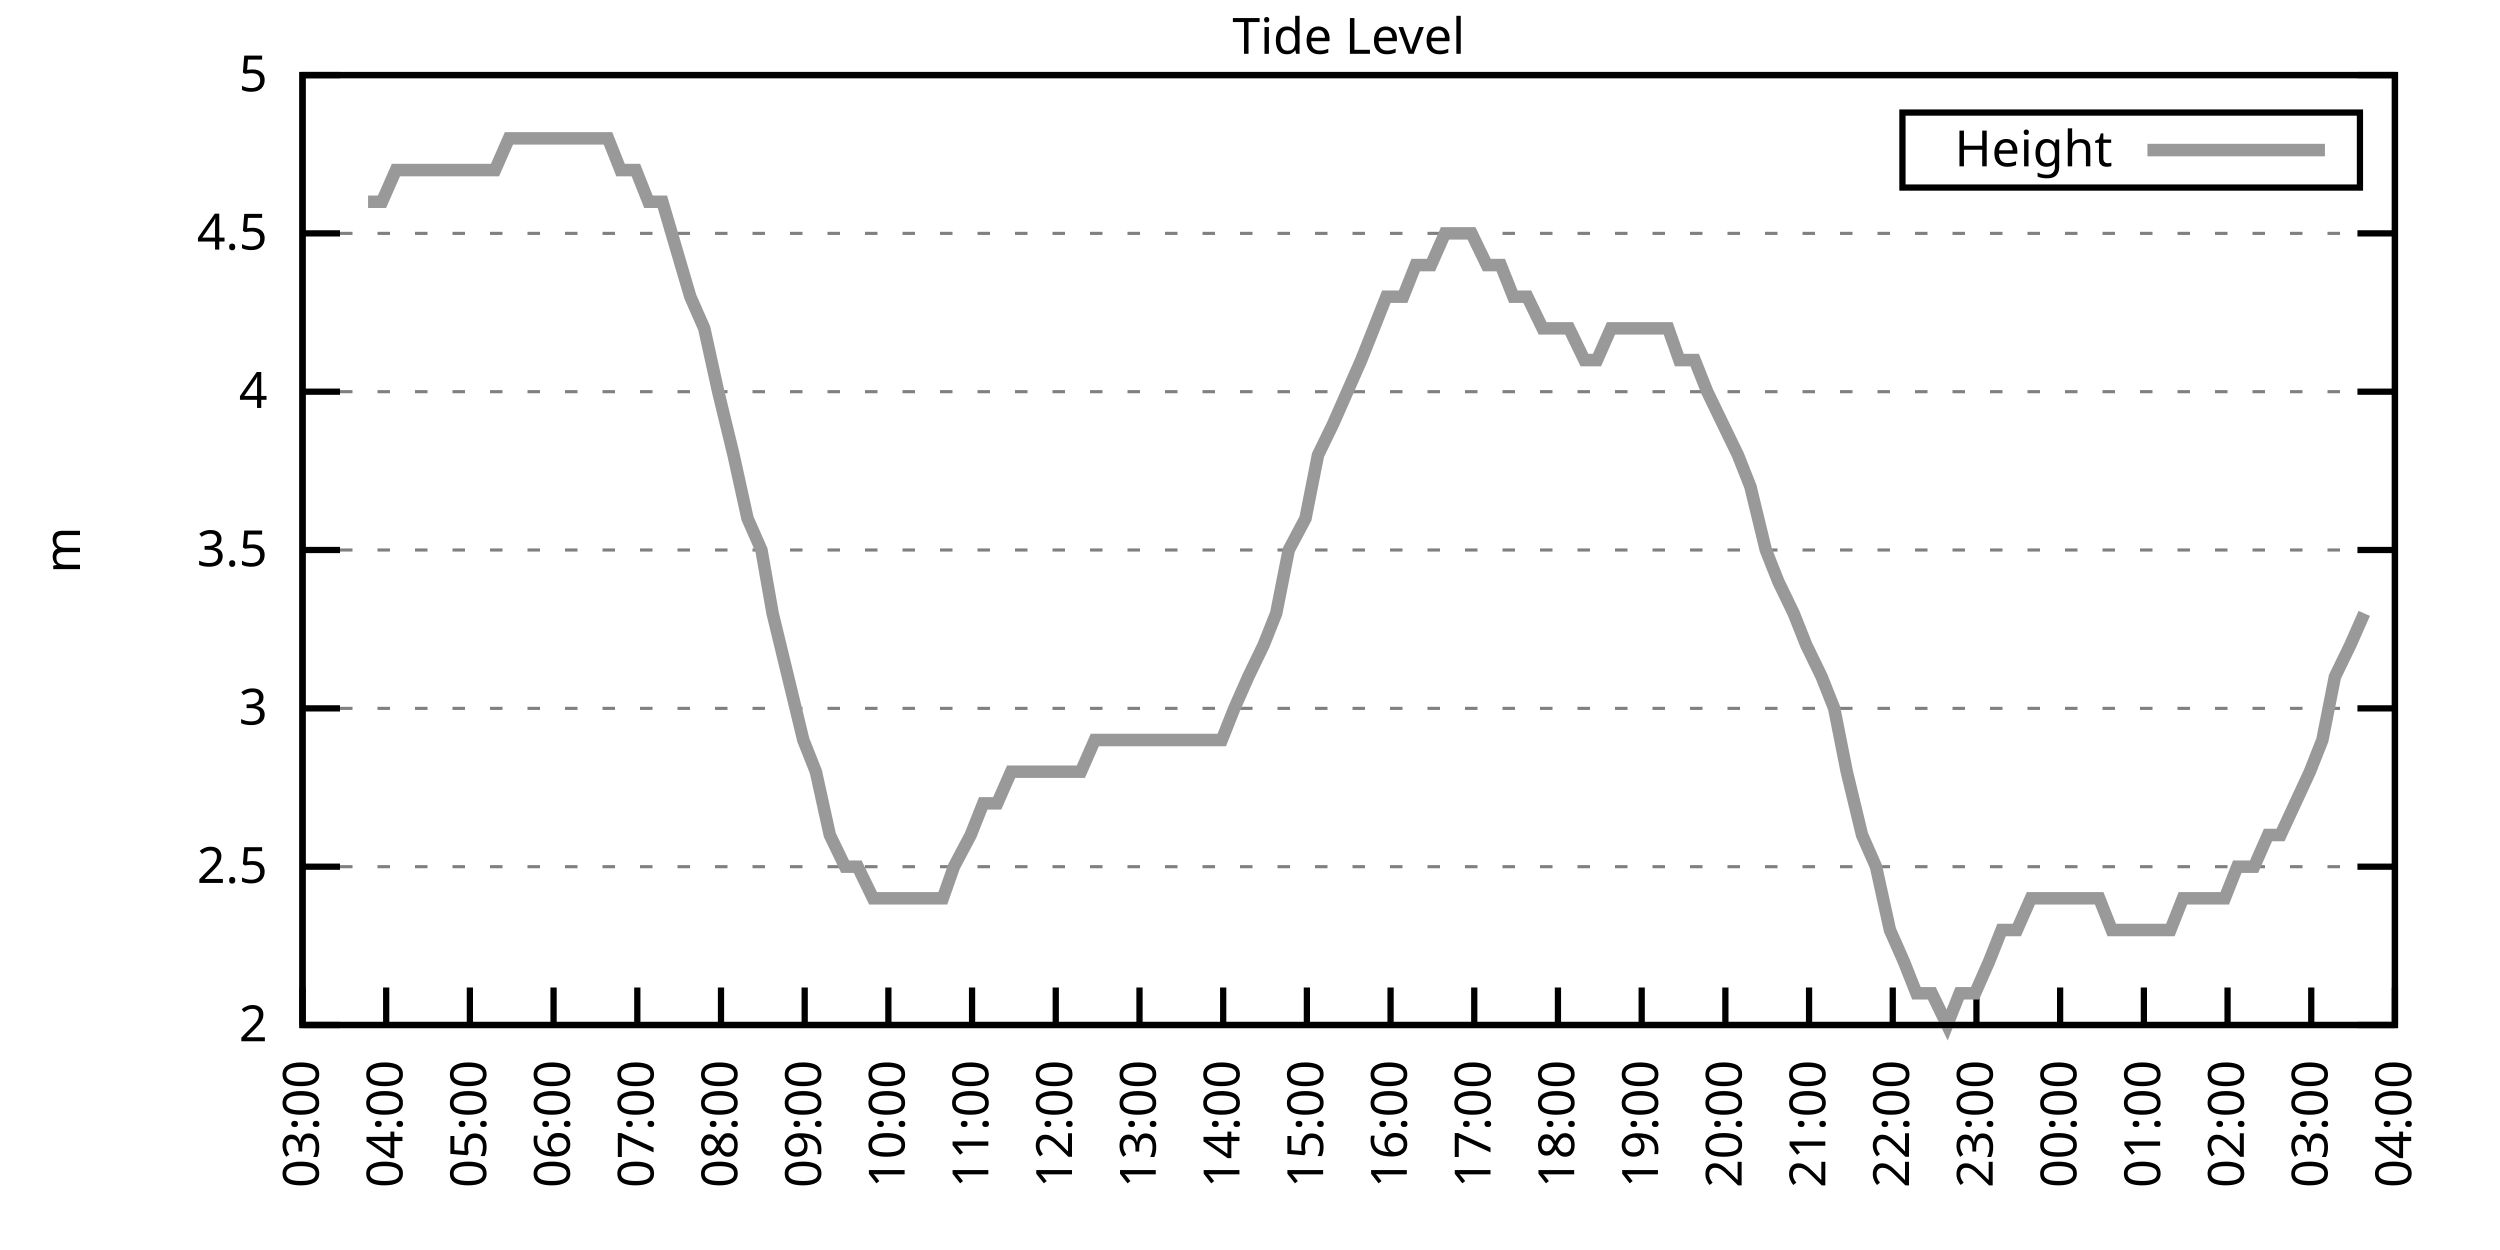
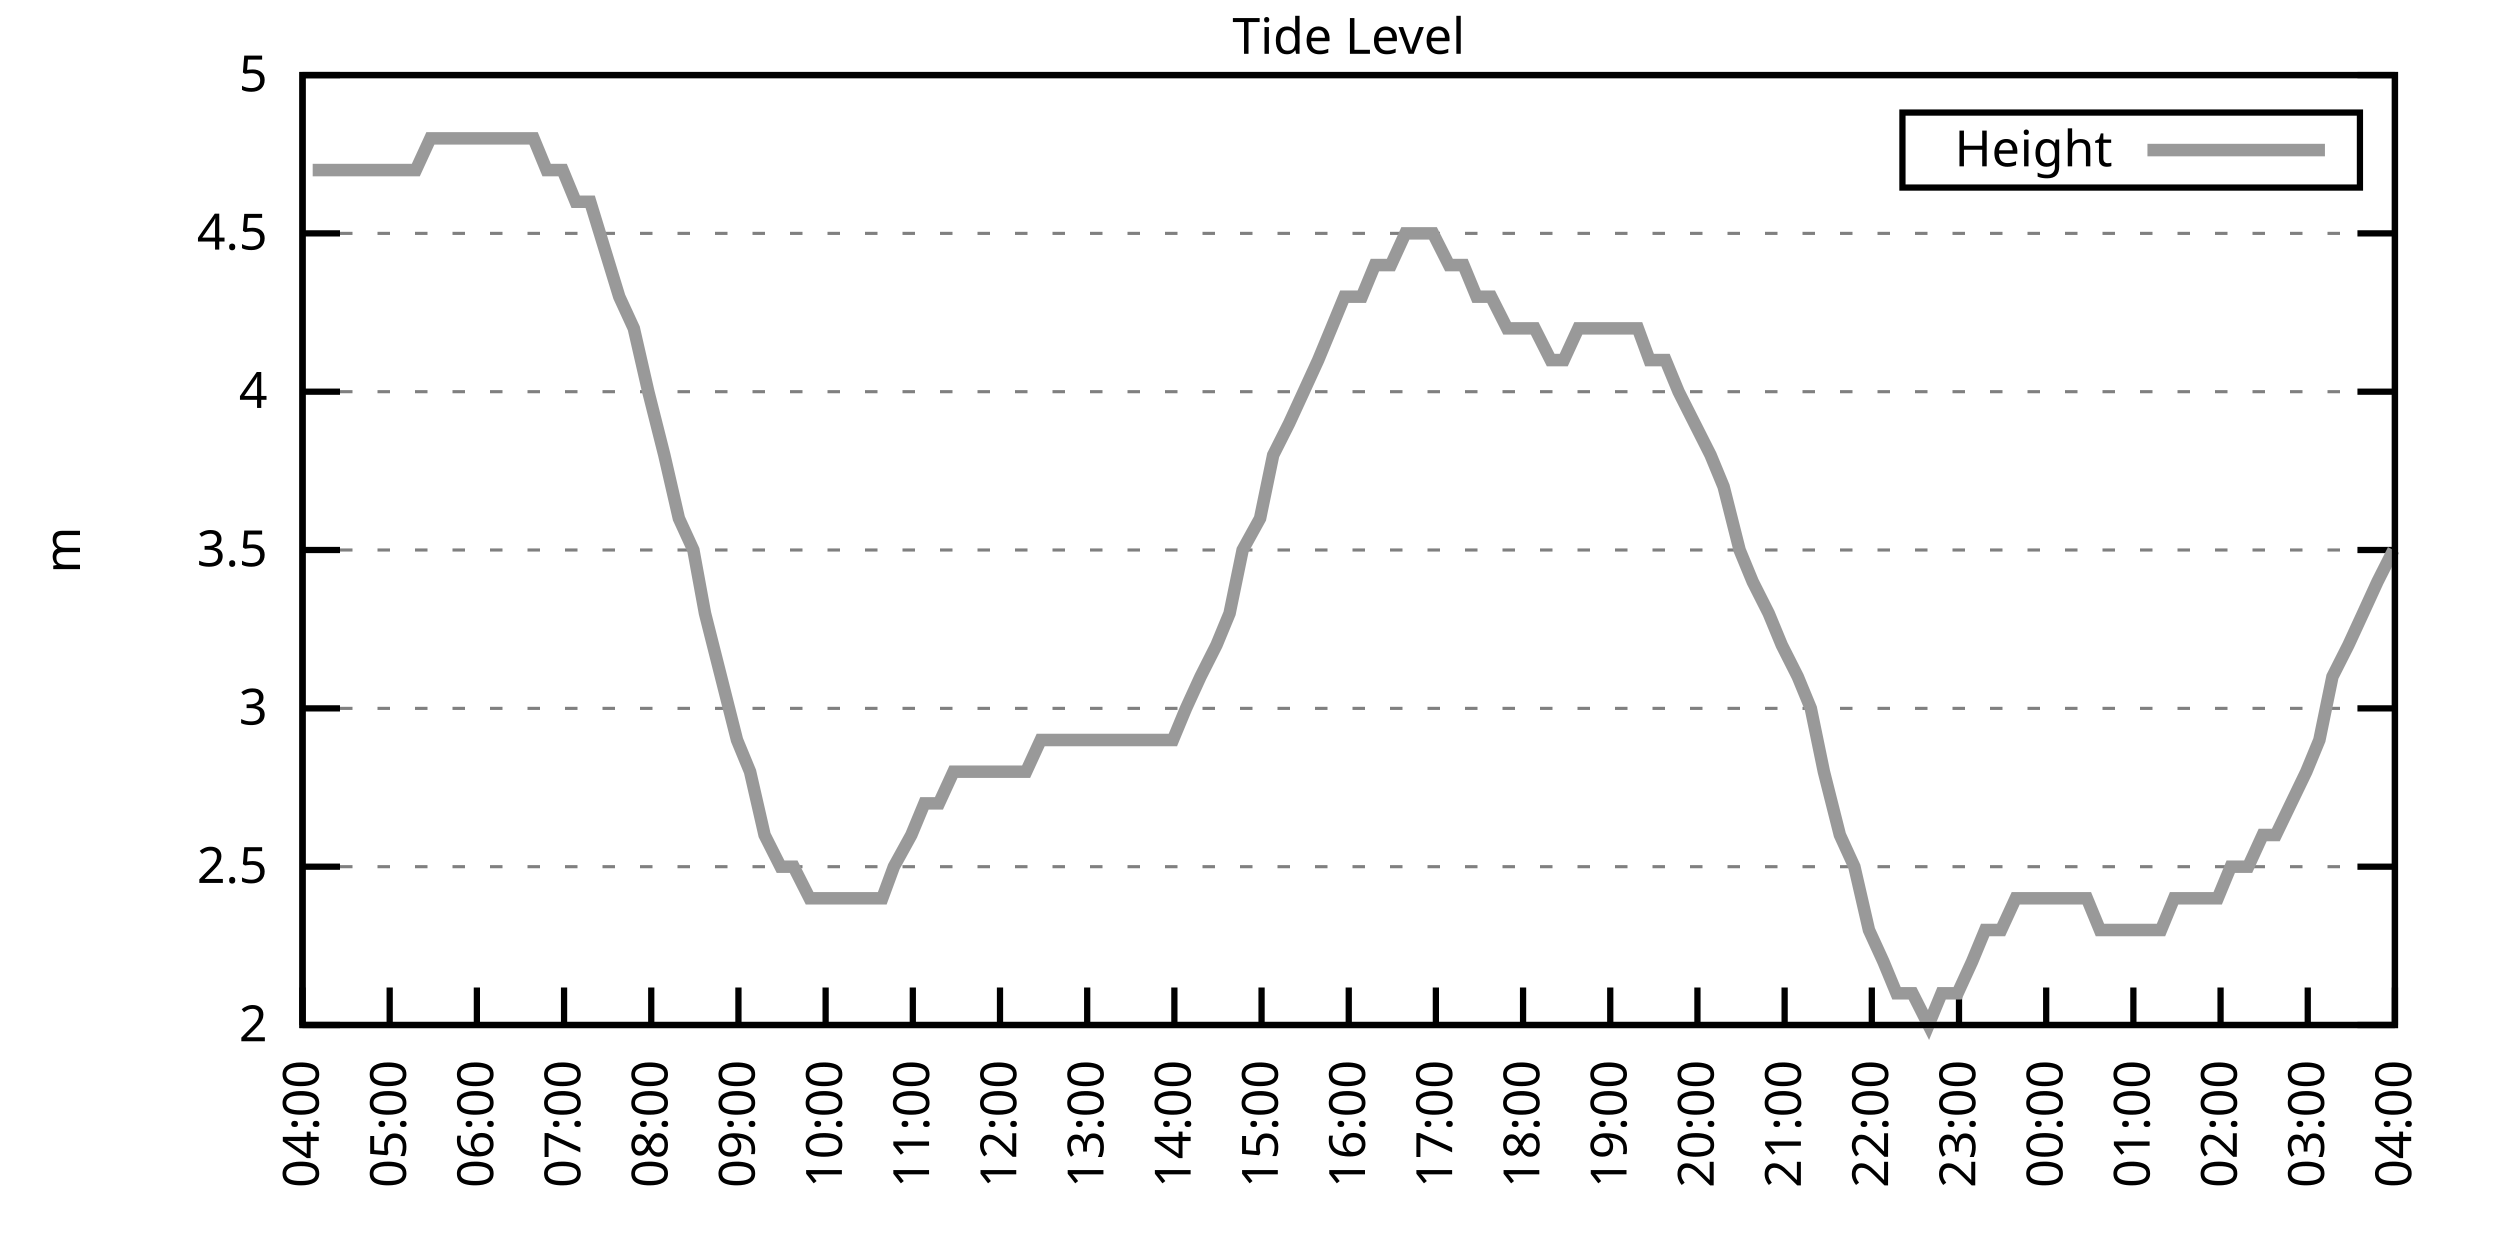
<svg xmlns="http://www.w3.org/2000/svg" xmlns:xlink="http://www.w3.org/1999/xlink" width="400" height="200" viewBox="0 0 400 200">
  <g id="gnuplot_canvas">
    <rect x="0" y="0" width="400" height="200" fill="none" />
    <defs>
      <circle id="gpDot" r="0.5" stroke-width="0.5" stroke="currentColor" />
      <path id="gpPt0" stroke-width="0.333" stroke="currentColor" d="M-1,0 h2 M0,-1 v2" />
      <path id="gpPt1" stroke-width="0.333" stroke="currentColor" d="M-1,-1 L1,1 M1,-1 L-1,1" />
      <path id="gpPt2" stroke-width="0.333" stroke="currentColor" d="M-1,0 L1,0 M0,-1 L0,1 M-1,-1 L1,1 M-1,1 L1,-1" />
      <rect id="gpPt3" stroke-width="0.333" stroke="currentColor" x="-1" y="-1" width="2" height="2" />
      <rect id="gpPt4" stroke-width="0.333" stroke="currentColor" fill="currentColor" x="-1" y="-1" width="2" height="2" />
      <circle id="gpPt5" stroke-width="0.333" stroke="currentColor" cx="0" cy="0" r="1" />
      <use xlink:href="#gpPt5" id="gpPt6" fill="currentColor" stroke="none" />
      <path id="gpPt7" stroke-width="0.333" stroke="currentColor" d="M0,-1.33 L-1.33,0.67 L1.33,0.67 z" />
      <use xlink:href="#gpPt7" id="gpPt8" fill="currentColor" stroke="none" />
      <use xlink:href="#gpPt7" id="gpPt9" stroke="currentColor" transform="rotate(180)" />
      <use xlink:href="#gpPt9" id="gpPt10" fill="currentColor" stroke="none" />
      <use xlink:href="#gpPt3" id="gpPt11" stroke="currentColor" transform="rotate(45)" />
      <use xlink:href="#gpPt11" id="gpPt12" fill="currentColor" stroke="none" />
      <path id="gpPt13" stroke-width="0.333" stroke="currentColor" d="M0,1.330 L1.265,0.411 L0.782,-1.067 L-0.782,-1.076 L-1.265,0.411 z" />
      <use xlink:href="#gpPt13" id="gpPt14" fill="currentColor" stroke="none" />
      <filter id="textbox" filterUnits="objectBoundingBox" x="0" y="0" height="1" width="1">
        <feFlood flood-color="white" flood-opacity="1" result="bgnd" />
        <feComposite in="SourceGraphic" in2="bgnd" operator="atop" />
      </filter>
      <filter id="greybox" filterUnits="objectBoundingBox" x="0" y="0" height="1" width="1">
        <feFlood flood-color="lightgrey" flood-opacity="1" result="grey" />
        <feComposite in="SourceGraphic" in2="grey" operator="atop" />
      </filter>
    </defs>
    <g fill="none" color="white" stroke="currentColor" stroke-width="1.00" stroke-linecap="butt" stroke-linejoin="miter">
</g>
    <g fill="none" color="black" stroke="currentColor" stroke-width="1.00" stroke-linecap="butt" stroke-linejoin="miter">
      <g stroke="none" shape-rendering="crispEdges">
        <polygon fill="rgb(255, 255, 255)" points="48.40,164.00 383.18,164.00 383.18,12.02 48.40,12.02 " />
      </g>
    </g>
    <g fill="none" color="black" stroke="currentColor" stroke-width="1.00" stroke-linecap="butt" stroke-linejoin="miter">
</g>
    <g fill="none" color="black" stroke="black" stroke-width="0.50" stroke-linecap="butt" stroke-linejoin="miter">
</g>
    <g fill="none" color="gray" stroke="currentColor" stroke-width="0.50" stroke-linecap="butt" stroke-linejoin="miter">
      <path stroke="gray" stroke-dasharray="2,4" class="gridline" d="M48.40,164.00 L383.19,164.00  " />
    </g>
    <g fill="none" color="gray" stroke="gray" stroke-width="1.00" stroke-linecap="butt" stroke-linejoin="miter">
</g>
    <g fill="none" color="black" stroke="currentColor" stroke-width="1.00" stroke-linecap="butt" stroke-linejoin="miter">
      <path stroke="black" d="M48.40,164.00 L54.40,164.00 M383.19,164.00 L377.19,164.00  " />
      <g transform="translate(42.80,166.60)" stroke="none" fill="black" font-family="Sans" font-size="8.00" text-anchor="end">
        <text>
          <tspan font-family="Sans"> 2</tspan>
        </text>
      </g>
    </g>
    <g fill="none" color="black" stroke="currentColor" stroke-width="1.00" stroke-linecap="butt" stroke-linejoin="miter">
</g>
    <g fill="none" color="black" stroke="black" stroke-width="0.50" stroke-linecap="butt" stroke-linejoin="miter">
</g>
    <g fill="none" color="gray" stroke="currentColor" stroke-width="0.50" stroke-linecap="butt" stroke-linejoin="miter">
      <path stroke="gray" stroke-dasharray="2,4" class="gridline" d="M48.40,138.67 L383.19,138.67  " />
    </g>
    <g fill="none" color="gray" stroke="gray" stroke-width="1.00" stroke-linecap="butt" stroke-linejoin="miter">
</g>
    <g fill="none" color="black" stroke="currentColor" stroke-width="1.00" stroke-linecap="butt" stroke-linejoin="miter">
      <path stroke="black" d="M48.40,138.67 L54.40,138.67 M383.19,138.67 L377.19,138.67  " />
      <g transform="translate(42.80,141.27)" stroke="none" fill="black" font-family="Sans" font-size="8.00" text-anchor="end">
        <text>
          <tspan font-family="Sans"> 2.5</tspan>
        </text>
      </g>
    </g>
    <g fill="none" color="black" stroke="currentColor" stroke-width="1.00" stroke-linecap="butt" stroke-linejoin="miter">
</g>
    <g fill="none" color="black" stroke="black" stroke-width="0.50" stroke-linecap="butt" stroke-linejoin="miter">
</g>
    <g fill="none" color="gray" stroke="currentColor" stroke-width="0.50" stroke-linecap="butt" stroke-linejoin="miter">
      <path stroke="gray" stroke-dasharray="2,4" class="gridline" d="M48.40,113.34 L383.19,113.34  " />
    </g>
    <g fill="none" color="gray" stroke="gray" stroke-width="1.00" stroke-linecap="butt" stroke-linejoin="miter">
</g>
    <g fill="none" color="black" stroke="currentColor" stroke-width="1.00" stroke-linecap="butt" stroke-linejoin="miter">
      <path stroke="black" d="M48.40,113.34 L54.40,113.34 M383.19,113.34 L377.19,113.34  " />
      <g transform="translate(42.80,115.94)" stroke="none" fill="black" font-family="Sans" font-size="8.00" text-anchor="end">
        <text>
          <tspan font-family="Sans"> 3</tspan>
        </text>
      </g>
    </g>
    <g fill="none" color="black" stroke="currentColor" stroke-width="1.00" stroke-linecap="butt" stroke-linejoin="miter">
</g>
    <g fill="none" color="black" stroke="black" stroke-width="0.50" stroke-linecap="butt" stroke-linejoin="miter">
</g>
    <g fill="none" color="gray" stroke="currentColor" stroke-width="0.50" stroke-linecap="butt" stroke-linejoin="miter">
      <path stroke="gray" stroke-dasharray="2,4" class="gridline" d="M48.40,88.00 L383.19,88.00  " />
    </g>
    <g fill="none" color="gray" stroke="gray" stroke-width="1.00" stroke-linecap="butt" stroke-linejoin="miter">
</g>
    <g fill="none" color="black" stroke="currentColor" stroke-width="1.00" stroke-linecap="butt" stroke-linejoin="miter">
      <path stroke="black" d="M48.40,88.00 L54.40,88.00 M383.19,88.00 L377.19,88.00  " />
      <g transform="translate(42.80,90.60)" stroke="none" fill="black" font-family="Sans" font-size="8.00" text-anchor="end">
        <text>
          <tspan font-family="Sans"> 3.5</tspan>
        </text>
      </g>
    </g>
    <g fill="none" color="black" stroke="currentColor" stroke-width="1.00" stroke-linecap="butt" stroke-linejoin="miter">
</g>
    <g fill="none" color="black" stroke="black" stroke-width="0.50" stroke-linecap="butt" stroke-linejoin="miter">
</g>
    <g fill="none" color="gray" stroke="currentColor" stroke-width="0.50" stroke-linecap="butt" stroke-linejoin="miter">
      <path stroke="gray" stroke-dasharray="2,4" class="gridline" d="M48.40,62.67 L383.19,62.67  " />
    </g>
    <g fill="none" color="gray" stroke="gray" stroke-width="1.00" stroke-linecap="butt" stroke-linejoin="miter">
</g>
    <g fill="none" color="black" stroke="currentColor" stroke-width="1.00" stroke-linecap="butt" stroke-linejoin="miter">
      <path stroke="black" d="M48.40,62.67 L54.40,62.67 M383.19,62.67 L377.19,62.67  " />
      <g transform="translate(42.80,65.27)" stroke="none" fill="black" font-family="Sans" font-size="8.00" text-anchor="end">
        <text>
          <tspan font-family="Sans"> 4</tspan>
        </text>
      </g>
    </g>
    <g fill="none" color="black" stroke="currentColor" stroke-width="1.00" stroke-linecap="butt" stroke-linejoin="miter">
</g>
    <g fill="none" color="black" stroke="black" stroke-width="0.50" stroke-linecap="butt" stroke-linejoin="miter">
</g>
    <g fill="none" color="gray" stroke="currentColor" stroke-width="0.50" stroke-linecap="butt" stroke-linejoin="miter">
      <path stroke="gray" stroke-dasharray="2,4" class="gridline" d="M48.40,37.34 L383.19,37.34  " />
    </g>
    <g fill="none" color="gray" stroke="gray" stroke-width="1.00" stroke-linecap="butt" stroke-linejoin="miter">
</g>
    <g fill="none" color="black" stroke="currentColor" stroke-width="1.00" stroke-linecap="butt" stroke-linejoin="miter">
      <path stroke="black" d="M48.40,37.34 L54.40,37.34 M383.19,37.34 L377.19,37.34  " />
      <g transform="translate(42.80,39.94)" stroke="none" fill="black" font-family="Sans" font-size="8.00" text-anchor="end">
        <text>
          <tspan font-family="Sans"> 4.5</tspan>
        </text>
      </g>
    </g>
    <g fill="none" color="black" stroke="currentColor" stroke-width="1.00" stroke-linecap="butt" stroke-linejoin="miter">
</g>
    <g fill="none" color="black" stroke="black" stroke-width="0.50" stroke-linecap="butt" stroke-linejoin="miter">
</g>
    <g fill="none" color="gray" stroke="currentColor" stroke-width="0.50" stroke-linecap="butt" stroke-linejoin="miter">
      <path stroke="gray" stroke-dasharray="2,4" class="gridline" d="M48.40,12.01 L383.19,12.01  " />
    </g>
    <g fill="none" color="gray" stroke="gray" stroke-width="1.00" stroke-linecap="butt" stroke-linejoin="miter">
</g>
    <g fill="none" color="black" stroke="currentColor" stroke-width="1.00" stroke-linecap="butt" stroke-linejoin="miter">
      <path stroke="black" d="M48.40,12.01 L54.40,12.01 M383.19,12.01 L377.19,12.01  " />
      <g transform="translate(42.80,14.61)" stroke="none" fill="black" font-family="Sans" font-size="8.00" text-anchor="end">
        <text>
          <tspan font-family="Sans"> 5</tspan>
        </text>
      </g>
    </g>
    <g fill="none" color="black" stroke="currentColor" stroke-width="1.00" stroke-linecap="butt" stroke-linejoin="miter">
      <path stroke="black" d="M48.40,164.00 L48.40,158.00  " />
      <g transform="translate(51.00,169.60) rotate(270.00)" stroke="none" fill="black" font-family="Sans" font-size="8.00" text-anchor="end">
        <text>
-           <tspan font-family="Sans">03:00</tspan>
-         </text>
-       </g>
-     </g>
-     <g fill="none" color="black" stroke="currentColor" stroke-width="1.00" stroke-linecap="butt" stroke-linejoin="miter">
-       <path stroke="black" d="M61.79,164.00 L61.79,158.00  " />
-       <g transform="translate(64.39,169.60) rotate(270.00)" stroke="none" fill="black" font-family="Sans" font-size="8.00" text-anchor="end">
-         <text>
          <tspan font-family="Sans">04:00</tspan>
        </text>
      </g>
    </g>
    <g fill="none" color="black" stroke="currentColor" stroke-width="1.00" stroke-linecap="butt" stroke-linejoin="miter">
-       <path stroke="black" d="M75.18,164.00 L75.18,158.00  " />
-       <g transform="translate(77.78,169.60) rotate(270.00)" stroke="none" fill="black" font-family="Sans" font-size="8.00" text-anchor="end">
+       <path stroke="black" d="M62.35,164.00 L62.35,158.00  " />
+       <g transform="translate(64.95,169.60) rotate(270.00)" stroke="none" fill="black" font-family="Sans" font-size="8.00" text-anchor="end">
        <text>
          <tspan font-family="Sans">05:00</tspan>
        </text>
      </g>
    </g>
    <g fill="none" color="black" stroke="currentColor" stroke-width="1.00" stroke-linecap="butt" stroke-linejoin="miter">
-       <path stroke="black" d="M88.57,164.00 L88.57,158.00  " />
-       <g transform="translate(91.17,169.60) rotate(270.00)" stroke="none" fill="black" font-family="Sans" font-size="8.00" text-anchor="end">
+       <path stroke="black" d="M76.30,164.00 L76.30,158.00  " />
+       <g transform="translate(78.90,169.60) rotate(270.00)" stroke="none" fill="black" font-family="Sans" font-size="8.00" text-anchor="end">
        <text>
          <tspan font-family="Sans">06:00</tspan>
        </text>
      </g>
    </g>
    <g fill="none" color="black" stroke="currentColor" stroke-width="1.00" stroke-linecap="butt" stroke-linejoin="miter">
-       <path stroke="black" d="M101.97,164.00 L101.97,158.00  " />
-       <g transform="translate(104.57,169.60) rotate(270.00)" stroke="none" fill="black" font-family="Sans" font-size="8.00" text-anchor="end">
+       <path stroke="black" d="M90.25,164.00 L90.25,158.00  " />
+       <g transform="translate(92.85,169.60) rotate(270.00)" stroke="none" fill="black" font-family="Sans" font-size="8.00" text-anchor="end">
        <text>
          <tspan font-family="Sans">07:00</tspan>
        </text>
      </g>
    </g>
    <g fill="none" color="black" stroke="currentColor" stroke-width="1.00" stroke-linecap="butt" stroke-linejoin="miter">
-       <path stroke="black" d="M115.36,164.00 L115.36,158.00  " />
-       <g transform="translate(117.96,169.60) rotate(270.00)" stroke="none" fill="black" font-family="Sans" font-size="8.00" text-anchor="end">
+       <path stroke="black" d="M104.20,164.00 L104.20,158.00  " />
+       <g transform="translate(106.80,169.60) rotate(270.00)" stroke="none" fill="black" font-family="Sans" font-size="8.00" text-anchor="end">
        <text>
          <tspan font-family="Sans">08:00</tspan>
        </text>
      </g>
    </g>
    <g fill="none" color="black" stroke="currentColor" stroke-width="1.00" stroke-linecap="butt" stroke-linejoin="miter">
-       <path stroke="black" d="M128.75,164.00 L128.75,158.00  " />
-       <g transform="translate(131.35,169.60) rotate(270.00)" stroke="none" fill="black" font-family="Sans" font-size="8.00" text-anchor="end">
+       <path stroke="black" d="M118.15,164.00 L118.15,158.00  " />
+       <g transform="translate(120.75,169.60) rotate(270.00)" stroke="none" fill="black" font-family="Sans" font-size="8.00" text-anchor="end">
        <text>
          <tspan font-family="Sans">09:00</tspan>
        </text>
      </g>
    </g>
    <g fill="none" color="black" stroke="currentColor" stroke-width="1.00" stroke-linecap="butt" stroke-linejoin="miter">
-       <path stroke="black" d="M142.14,164.00 L142.14,158.00  " />
-       <g transform="translate(144.74,169.60) rotate(270.00)" stroke="none" fill="black" font-family="Sans" font-size="8.00" text-anchor="end">
+       <path stroke="black" d="M132.10,164.00 L132.10,158.00  " />
+       <g transform="translate(134.70,169.60) rotate(270.00)" stroke="none" fill="black" font-family="Sans" font-size="8.00" text-anchor="end">
        <text>
          <tspan font-family="Sans">10:00</tspan>
        </text>
      </g>
    </g>
    <g fill="none" color="black" stroke="currentColor" stroke-width="1.00" stroke-linecap="butt" stroke-linejoin="miter">
-       <path stroke="black" d="M155.53,164.00 L155.53,158.00  " />
-       <g transform="translate(158.13,169.60) rotate(270.00)" stroke="none" fill="black" font-family="Sans" font-size="8.00" text-anchor="end">
+       <path stroke="black" d="M146.05,164.00 L146.05,158.00  " />
+       <g transform="translate(148.65,169.60) rotate(270.00)" stroke="none" fill="black" font-family="Sans" font-size="8.00" text-anchor="end">
        <text>
          <tspan font-family="Sans">11:00</tspan>
        </text>
      </g>
    </g>
    <g fill="none" color="black" stroke="currentColor" stroke-width="1.00" stroke-linecap="butt" stroke-linejoin="miter">
-       <path stroke="black" d="M168.92,164.00 L168.92,158.00  " />
-       <g transform="translate(171.52,169.60) rotate(270.00)" stroke="none" fill="black" font-family="Sans" font-size="8.00" text-anchor="end">
+       <path stroke="black" d="M160.00,164.00 L160.00,158.00  " />
+       <g transform="translate(162.60,169.60) rotate(270.00)" stroke="none" fill="black" font-family="Sans" font-size="8.00" text-anchor="end">
        <text>
          <tspan font-family="Sans">12:00</tspan>
        </text>
      </g>
    </g>
    <g fill="none" color="black" stroke="currentColor" stroke-width="1.00" stroke-linecap="butt" stroke-linejoin="miter">
-       <path stroke="black" d="M182.32,164.00 L182.32,158.00  " />
-       <g transform="translate(184.92,169.60) rotate(270.00)" stroke="none" fill="black" font-family="Sans" font-size="8.00" text-anchor="end">
+       <path stroke="black" d="M173.95,164.00 L173.95,158.00  " />
+       <g transform="translate(176.55,169.60) rotate(270.00)" stroke="none" fill="black" font-family="Sans" font-size="8.00" text-anchor="end">
        <text>
          <tspan font-family="Sans">13:00</tspan>
        </text>
      </g>
    </g>
    <g fill="none" color="black" stroke="currentColor" stroke-width="1.00" stroke-linecap="butt" stroke-linejoin="miter">
-       <path stroke="black" d="M195.71,164.00 L195.71,158.00  " />
-       <g transform="translate(198.31,169.60) rotate(270.00)" stroke="none" fill="black" font-family="Sans" font-size="8.00" text-anchor="end">
+       <path stroke="black" d="M187.90,164.00 L187.90,158.00  " />
+       <g transform="translate(190.50,169.60) rotate(270.00)" stroke="none" fill="black" font-family="Sans" font-size="8.00" text-anchor="end">
        <text>
          <tspan font-family="Sans">14:00</tspan>
        </text>
      </g>
    </g>
    <g fill="none" color="black" stroke="currentColor" stroke-width="1.00" stroke-linecap="butt" stroke-linejoin="miter">
-       <path stroke="black" d="M209.10,164.00 L209.10,158.00  " />
-       <g transform="translate(211.70,169.60) rotate(270.00)" stroke="none" fill="black" font-family="Sans" font-size="8.00" text-anchor="end">
+       <path stroke="black" d="M201.85,164.00 L201.85,158.00  " />
+       <g transform="translate(204.45,169.60) rotate(270.00)" stroke="none" fill="black" font-family="Sans" font-size="8.00" text-anchor="end">
        <text>
          <tspan font-family="Sans">15:00</tspan>
        </text>
      </g>
    </g>
    <g fill="none" color="black" stroke="currentColor" stroke-width="1.00" stroke-linecap="butt" stroke-linejoin="miter">
-       <path stroke="black" d="M222.49,164.00 L222.49,158.00  " />
-       <g transform="translate(225.09,169.60) rotate(270.00)" stroke="none" fill="black" font-family="Sans" font-size="8.00" text-anchor="end">
+       <path stroke="black" d="M215.80,164.00 L215.80,158.00  " />
+       <g transform="translate(218.40,169.60) rotate(270.00)" stroke="none" fill="black" font-family="Sans" font-size="8.00" text-anchor="end">
        <text>
          <tspan font-family="Sans">16:00</tspan>
        </text>
      </g>
    </g>
    <g fill="none" color="black" stroke="currentColor" stroke-width="1.00" stroke-linecap="butt" stroke-linejoin="miter">
-       <path stroke="black" d="M235.88,164.00 L235.88,158.00  " />
-       <g transform="translate(238.48,169.60) rotate(270.00)" stroke="none" fill="black" font-family="Sans" font-size="8.00" text-anchor="end">
+       <path stroke="black" d="M229.74,164.00 L229.74,158.00  " />
+       <g transform="translate(232.34,169.60) rotate(270.00)" stroke="none" fill="black" font-family="Sans" font-size="8.00" text-anchor="end">
        <text>
          <tspan font-family="Sans">17:00</tspan>
        </text>
      </g>
    </g>
    <g fill="none" color="black" stroke="currentColor" stroke-width="1.00" stroke-linecap="butt" stroke-linejoin="miter">
-       <path stroke="black" d="M249.27,164.00 L249.27,158.00  " />
-       <g transform="translate(251.87,169.60) rotate(270.00)" stroke="none" fill="black" font-family="Sans" font-size="8.00" text-anchor="end">
+       <path stroke="black" d="M243.69,164.00 L243.69,158.00  " />
+       <g transform="translate(246.29,169.60) rotate(270.00)" stroke="none" fill="black" font-family="Sans" font-size="8.00" text-anchor="end">
        <text>
          <tspan font-family="Sans">18:00</tspan>
        </text>
      </g>
    </g>
    <g fill="none" color="black" stroke="currentColor" stroke-width="1.00" stroke-linecap="butt" stroke-linejoin="miter">
-       <path stroke="black" d="M262.67,164.00 L262.67,158.00  " />
-       <g transform="translate(265.27,169.60) rotate(270.00)" stroke="none" fill="black" font-family="Sans" font-size="8.00" text-anchor="end">
+       <path stroke="black" d="M257.64,164.00 L257.64,158.00  " />
+       <g transform="translate(260.24,169.60) rotate(270.00)" stroke="none" fill="black" font-family="Sans" font-size="8.00" text-anchor="end">
        <text>
          <tspan font-family="Sans">19:00</tspan>
        </text>
      </g>
    </g>
    <g fill="none" color="black" stroke="currentColor" stroke-width="1.00" stroke-linecap="butt" stroke-linejoin="miter">
-       <path stroke="black" d="M276.06,164.00 L276.06,158.00  " />
-       <g transform="translate(278.66,169.60) rotate(270.00)" stroke="none" fill="black" font-family="Sans" font-size="8.00" text-anchor="end">
+       <path stroke="black" d="M271.59,164.00 L271.59,158.00  " />
+       <g transform="translate(274.19,169.60) rotate(270.00)" stroke="none" fill="black" font-family="Sans" font-size="8.00" text-anchor="end">
        <text>
          <tspan font-family="Sans">20:00</tspan>
        </text>
      </g>
    </g>
    <g fill="none" color="black" stroke="currentColor" stroke-width="1.00" stroke-linecap="butt" stroke-linejoin="miter">
-       <path stroke="black" d="M289.45,164.00 L289.45,158.00  " />
-       <g transform="translate(292.05,169.60) rotate(270.00)" stroke="none" fill="black" font-family="Sans" font-size="8.00" text-anchor="end">
+       <path stroke="black" d="M285.54,164.00 L285.54,158.00  " />
+       <g transform="translate(288.14,169.60) rotate(270.00)" stroke="none" fill="black" font-family="Sans" font-size="8.00" text-anchor="end">
        <text>
          <tspan font-family="Sans">21:00</tspan>
        </text>
      </g>
    </g>
    <g fill="none" color="black" stroke="currentColor" stroke-width="1.00" stroke-linecap="butt" stroke-linejoin="miter">
-       <path stroke="black" d="M302.84,164.00 L302.84,158.00  " />
-       <g transform="translate(305.44,169.60) rotate(270.00)" stroke="none" fill="black" font-family="Sans" font-size="8.00" text-anchor="end">
+       <path stroke="black" d="M299.49,164.00 L299.49,158.00  " />
+       <g transform="translate(302.09,169.60) rotate(270.00)" stroke="none" fill="black" font-family="Sans" font-size="8.00" text-anchor="end">
        <text>
          <tspan font-family="Sans">22:00</tspan>
        </text>
      </g>
    </g>
    <g fill="none" color="black" stroke="currentColor" stroke-width="1.00" stroke-linecap="butt" stroke-linejoin="miter">
-       <path stroke="black" d="M316.23,164.00 L316.23,158.00  " />
-       <g transform="translate(318.83,169.60) rotate(270.00)" stroke="none" fill="black" font-family="Sans" font-size="8.00" text-anchor="end">
+       <path stroke="black" d="M313.44,164.00 L313.44,158.00  " />
+       <g transform="translate(316.04,169.60) rotate(270.00)" stroke="none" fill="black" font-family="Sans" font-size="8.00" text-anchor="end">
        <text>
          <tspan font-family="Sans">23:00</tspan>
        </text>
      </g>
    </g>
    <g fill="none" color="black" stroke="currentColor" stroke-width="1.00" stroke-linecap="butt" stroke-linejoin="miter">
-       <path stroke="black" d="M329.62,164.00 L329.62,158.00  " />
-       <g transform="translate(332.22,169.60) rotate(270.00)" stroke="none" fill="black" font-family="Sans" font-size="8.00" text-anchor="end">
+       <path stroke="black" d="M327.39,164.00 L327.39,158.00  " />
+       <g transform="translate(329.99,169.60) rotate(270.00)" stroke="none" fill="black" font-family="Sans" font-size="8.00" text-anchor="end">
        <text>
          <tspan font-family="Sans">00:00</tspan>
        </text>
      </g>
    </g>
    <g fill="none" color="black" stroke="currentColor" stroke-width="1.00" stroke-linecap="butt" stroke-linejoin="miter">
-       <path stroke="black" d="M343.02,164.00 L343.02,158.00  " />
-       <g transform="translate(345.62,169.60) rotate(270.00)" stroke="none" fill="black" font-family="Sans" font-size="8.00" text-anchor="end">
+       <path stroke="black" d="M341.34,164.00 L341.34,158.00  " />
+       <g transform="translate(343.94,169.60) rotate(270.00)" stroke="none" fill="black" font-family="Sans" font-size="8.00" text-anchor="end">
        <text>
          <tspan font-family="Sans">01:00</tspan>
        </text>
      </g>
    </g>
    <g fill="none" color="black" stroke="currentColor" stroke-width="1.00" stroke-linecap="butt" stroke-linejoin="miter">
-       <path stroke="black" d="M356.41,164.00 L356.41,158.00  " />
-       <g transform="translate(359.01,169.60) rotate(270.00)" stroke="none" fill="black" font-family="Sans" font-size="8.00" text-anchor="end">
+       <path stroke="black" d="M355.29,164.00 L355.29,158.00  " />
+       <g transform="translate(357.89,169.60) rotate(270.00)" stroke="none" fill="black" font-family="Sans" font-size="8.00" text-anchor="end">
        <text>
          <tspan font-family="Sans">02:00</tspan>
        </text>
      </g>
    </g>
    <g fill="none" color="black" stroke="currentColor" stroke-width="1.00" stroke-linecap="butt" stroke-linejoin="miter">
-       <path stroke="black" d="M369.80,164.00 L369.80,158.00  " />
-       <g transform="translate(372.40,169.60) rotate(270.00)" stroke="none" fill="black" font-family="Sans" font-size="8.00" text-anchor="end">
+       <path stroke="black" d="M369.24,164.00 L369.24,158.00  " />
+       <g transform="translate(371.84,169.60) rotate(270.00)" stroke="none" fill="black" font-family="Sans" font-size="8.00" text-anchor="end">
        <text>
          <tspan font-family="Sans">03:00</tspan>
        </text>
      </g>
    </g>
    <g fill="none" color="black" stroke="currentColor" stroke-width="1.00" stroke-linecap="butt" stroke-linejoin="miter">
      <path stroke="black" d="M383.19,164.00 L383.19,158.00  " />
      <g transform="translate(385.79,169.60) rotate(270.00)" stroke="none" fill="black" font-family="Sans" font-size="8.00" text-anchor="end">
        <text>
          <tspan font-family="Sans">04:00</tspan>
        </text>
      </g>
    </g>
    <g fill="none" color="black" stroke="currentColor" stroke-width="1.00" stroke-linecap="butt" stroke-linejoin="miter">
</g>
    <g fill="none" color="black" stroke="currentColor" stroke-width="1.00" stroke-linecap="butt" stroke-linejoin="miter">
      <path stroke="black" d="M48.40,12.01 L48.40,164.00 L383.19,164.00 L383.19,12.01 L48.40,12.01 Z  " />
    </g>
    <g fill="none" color="black" stroke="currentColor" stroke-width="1.00" stroke-linecap="butt" stroke-linejoin="miter">
</g>
    <g fill="none" color="black" stroke="currentColor" stroke-width="1.00" stroke-linecap="butt" stroke-linejoin="miter">
      <path stroke="black" d="M304.39,30.01 L304.39,18.01 L377.59,18.01 L377.59,30.01 L304.39,30.01 Z  " />
    </g>
    <g id="Tide_level_plot_1">
      <g fill="none" color="white" stroke="black" stroke-width="2.00" stroke-linecap="butt" stroke-linejoin="miter">
</g>
      <g fill="none" color="black" stroke="currentColor" stroke-width="2.00" stroke-linecap="butt" stroke-linejoin="miter">
        <g transform="translate(337.99,26.61)" stroke="none" fill="black" font-family="Sans" font-size="8.00" text-anchor="end">
          <text>
            <tspan font-family="Sans">Height</tspan>
          </text>
        </g>
      </g>
      <g fill="none" color="black" stroke="currentColor" stroke-width="2.00" stroke-linecap="butt" stroke-linejoin="miter">
-         <path stroke="rgb(153, 153, 153)" d="M343.59,24.01 L371.99,24.01 M58.89,32.28 L61.12,32.28 L63.35,27.21 L66.03,27.21 L68.04,27.21 L70.50,27.21   L72.50,27.21 L74.96,27.21 L76.97,27.21 L79.20,27.21 L81.43,22.14 L83.44,22.14 L86.12,22.14 L88.35,22.14   L90.36,22.14 L92.82,22.14 L94.82,22.14 L97.28,22.14 L99.29,27.21 L101.74,27.21 L103.75,32.28 L105.98,32.28   L110.45,47.47 L112.68,52.54 L114.91,62.67 L117.37,72.81 L119.60,82.94 L121.83,88.00 L123.62,98.14 L128.53,118.40   L130.54,123.47 L132.77,133.60 L135.22,138.67 L137.23,138.67 L139.69,143.73 L141.92,143.73 L143.93,143.73 L146.38,143.73   L148.17,143.73 L150.85,143.73 L152.63,138.67 L155.31,133.60 L157.32,128.54 L159.55,128.54 L161.78,123.47 L164.01,123.47   L166.47,123.47 L168.70,123.47 L170.71,123.47 L172.94,123.47 L175.17,118.40 L177.63,118.40 L179.64,118.40 L181.87,118.40   L184.32,118.40 L186.56,118.40 L188.79,118.40 L191.02,118.40 L193.25,118.40 L195.48,118.40 L197.49,113.34 L199.73,108.27   L202.18,103.20 L204.19,98.14 L206.20,88.00 L208.88,82.94 L210.88,72.81 L213.34,67.74 L215.57,62.67 L217.80,57.61   L219.81,52.54 L221.82,47.47 L224.50,47.47 L226.51,42.41 L228.96,42.41 L231.20,37.34 L233.20,37.34 L235.44,37.34   L237.89,42.41 L240.12,42.41 L242.13,47.47 L244.36,47.47 L246.82,52.54 L249.05,52.54 L251.06,52.54 L253.51,57.61   L255.52,57.61 L257.76,52.54 L260.21,52.54 L262.22,52.54 L264.45,52.54 L266.91,52.54 L268.69,57.61 L271.15,57.61   L273.16,62.67 L275.61,67.74 L278.07,72.81 L280.07,77.87 L282.53,88.00 L284.54,93.07 L286.99,98.14 L289.00,103.20   L291.46,108.27 L293.47,113.34 L295.48,123.47 L297.93,133.60 L300.16,138.67 L302.39,148.80 L304.63,153.87 L306.63,158.93   L309.09,158.93 L311.54,164.00 L313.55,158.93 L316.01,158.93 L318.24,153.87 L320.25,148.80 L322.70,148.80 L324.94,143.73   L326.95,143.73 L329.18,143.73 L331.41,143.73 L333.42,143.73 L335.87,143.73 L337.88,148.80 L340.56,148.80 L342.57,148.80   L344.80,148.80 L347.26,148.80 L349.26,143.73 L351.50,143.73 L353.73,143.73 L355.96,143.73 L357.97,138.67 L360.65,138.67   L362.88,133.60 L364.89,133.60 L369.58,123.47 L371.58,118.40 L373.59,108.27 L376.05,103.20 L378.28,98.14  " />
+         <path stroke="rgb(153, 153, 153)" d="M343.59,24.01 L371.99,24.01 M50.03,27.21 L52.82,27.21 L54.91,27.21 L57.47,27.21 L59.56,27.21 L62.12,27.21   L64.21,27.21 L66.53,27.21 L68.86,22.14 L70.95,22.14 L73.74,22.14 L76.07,22.14 L78.16,22.14 L80.72,22.14   L82.81,22.14 L85.37,22.14 L87.46,27.21 L90.02,27.21 L92.11,32.28 L94.43,32.28 L99.08,47.47 L101.41,52.54   L103.73,62.67 L106.29,72.81 L108.62,82.94 L110.94,88.00 L112.80,98.14 L117.92,118.40 L120.01,123.47 L122.33,133.60   L124.89,138.67 L126.98,138.67 L129.54,143.73 L131.87,143.73 L133.96,143.73 L136.51,143.73 L138.37,143.73 L141.16,143.73   L143.02,138.67 L145.81,133.60 L147.91,128.54 L150.23,128.54 L152.56,123.47 L154.88,123.47 L157.44,123.47 L159.76,123.47   L161.86,123.47 L164.18,123.47 L166.51,118.40 L169.06,118.40 L171.16,118.40 L173.48,118.40 L176.04,118.40 L178.36,118.40   L180.69,118.40 L183.01,118.40 L185.34,118.40 L187.66,118.40 L189.76,113.34 L192.08,108.27 L194.64,103.20 L196.73,98.14   L198.82,88.00 L201.61,82.94 L203.71,72.81 L206.26,67.74 L208.59,62.67 L210.91,57.61 L213.01,52.54 L215.10,47.47   L217.89,47.47 L219.98,42.41 L222.54,42.41 L224.86,37.34 L226.95,37.34 L229.28,37.34 L231.84,42.41 L234.16,42.41   L236.25,47.47 L238.58,47.47 L241.14,52.54 L243.46,52.54 L245.55,52.54 L248.11,57.61 L250.20,57.61 L252.53,52.54   L255.09,52.54 L257.18,52.54 L259.50,52.54 L262.06,52.54 L263.92,57.61 L266.48,57.61 L268.57,62.67 L271.13,67.74   L273.69,72.81 L275.78,77.87 L278.34,88.00 L280.43,93.07 L282.99,98.14 L285.08,103.20 L287.64,108.27 L289.73,113.34   L291.82,123.47 L294.38,133.60 L296.70,138.67 L299.03,148.80 L301.35,153.87 L303.44,158.93 L306.00,158.93 L308.56,164.00   L310.65,158.93 L313.21,158.93 L315.53,153.87 L317.63,148.80 L320.18,148.80 L322.51,143.73 L324.60,143.73 L326.93,143.73   L329.25,143.73 L331.34,143.73 L333.90,143.73 L335.99,148.80 L338.78,148.80 L340.88,148.80 L343.20,148.80 L345.76,148.80   L347.85,143.73 L350.18,143.73 L352.50,143.73 L354.83,143.73 L356.92,138.67 L359.71,138.67 L362.03,133.60 L364.13,133.60   L369.01,123.47 L371.10,118.40 L373.19,108.27 L375.75,103.20 L378.08,98.14 L380.40,93.07 L382.96,88.00  " />
      </g>
    </g>
    <g fill="none" color="black" stroke="currentColor" stroke-width="2.00" stroke-linecap="butt" stroke-linejoin="miter">
</g>
    <g fill="none" color="black" stroke="black" stroke-width="1.00" stroke-linecap="butt" stroke-linejoin="miter">
</g>
    <g fill="none" color="black" stroke="currentColor" stroke-width="1.00" stroke-linecap="butt" stroke-linejoin="miter">
      <path stroke="black" d="M48.40,12.01 L48.40,164.00 L383.19,164.00 L383.19,12.01 L48.40,12.01 Z  " />
      <g transform="translate(12.80,88.01) rotate(270.00)" stroke="none" fill="black" font-family="Sans" font-size="8.00" text-anchor="middle">
        <text>
          <tspan font-family="Sans">m</tspan>
        </text>
      </g>
    </g>
    <g fill="none" color="black" stroke="currentColor" stroke-width="1.00" stroke-linecap="butt" stroke-linejoin="miter">
</g>
    <g fill="none" color="black" stroke="currentColor" stroke-width="1.00" stroke-linecap="butt" stroke-linejoin="miter">
      <g transform="translate(215.79,8.61)" stroke="none" fill="black" font-family="Sans" font-size="8.00" text-anchor="middle">
        <text>
          <tspan font-family="Sans">Tide Level</tspan>
        </text>
      </g>
    </g>
    <g fill="none" color="black" stroke="currentColor" stroke-width="1.00" stroke-linecap="butt" stroke-linejoin="miter">
</g>
  </g>
</svg>
